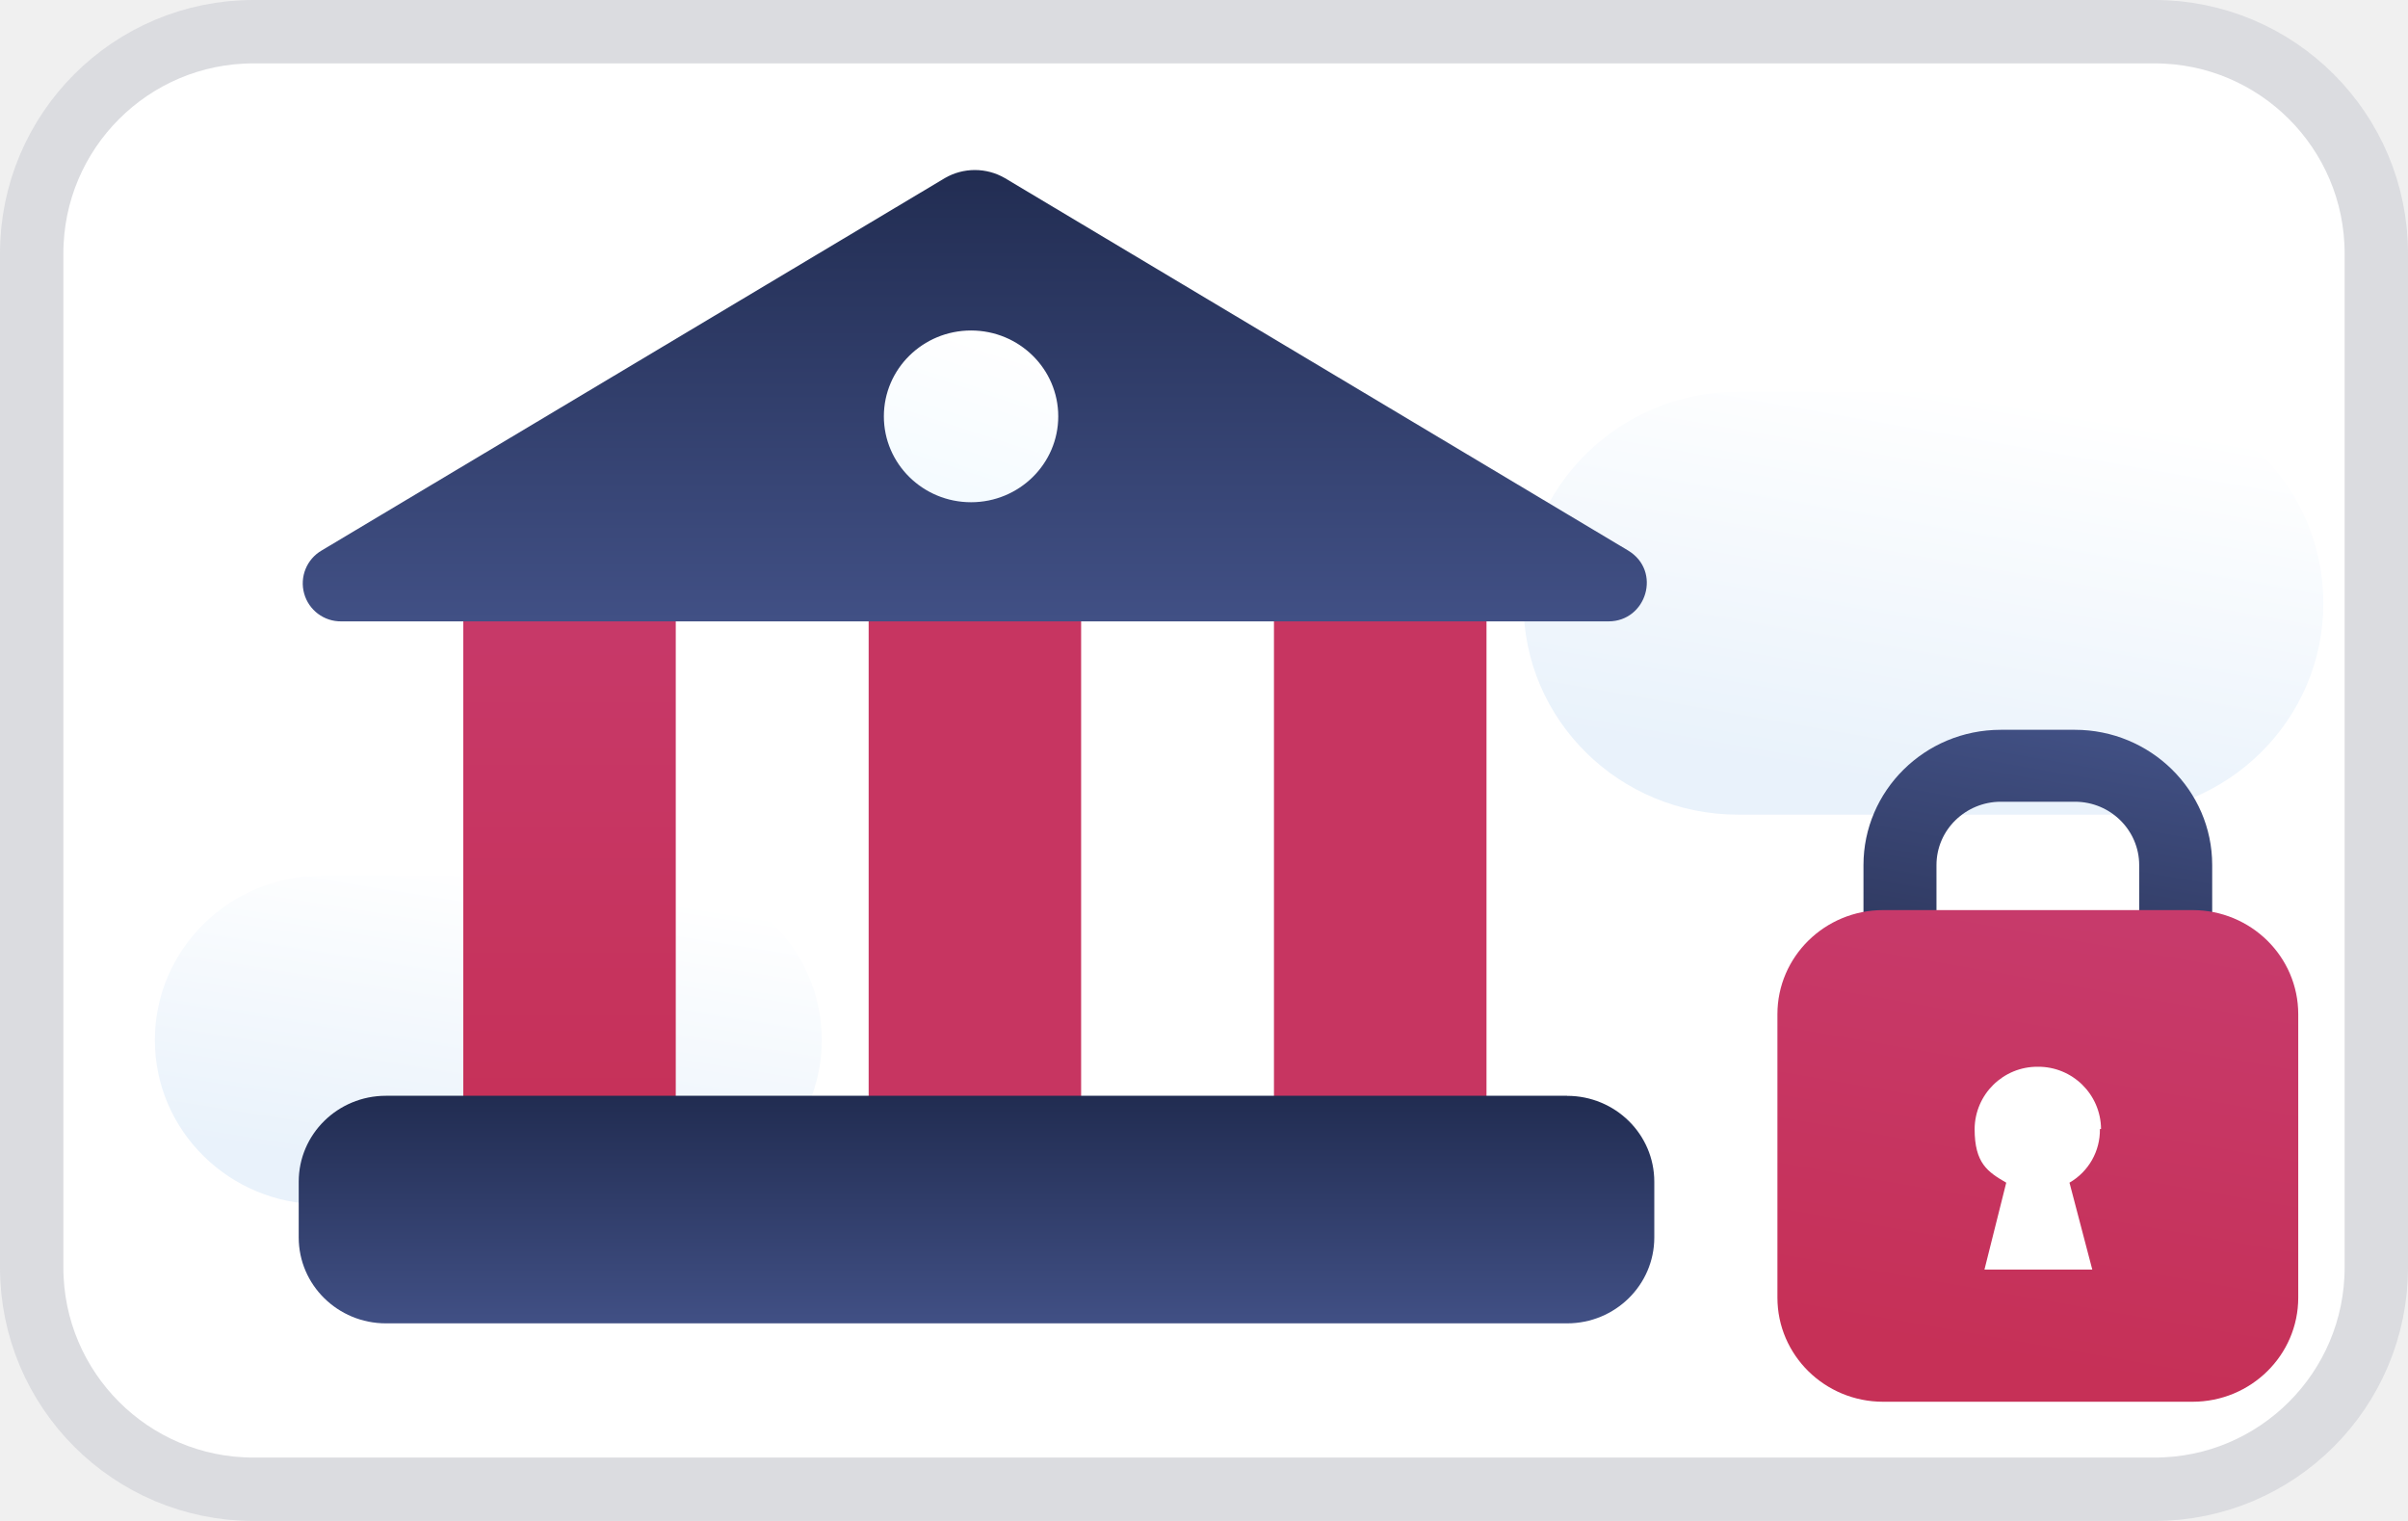
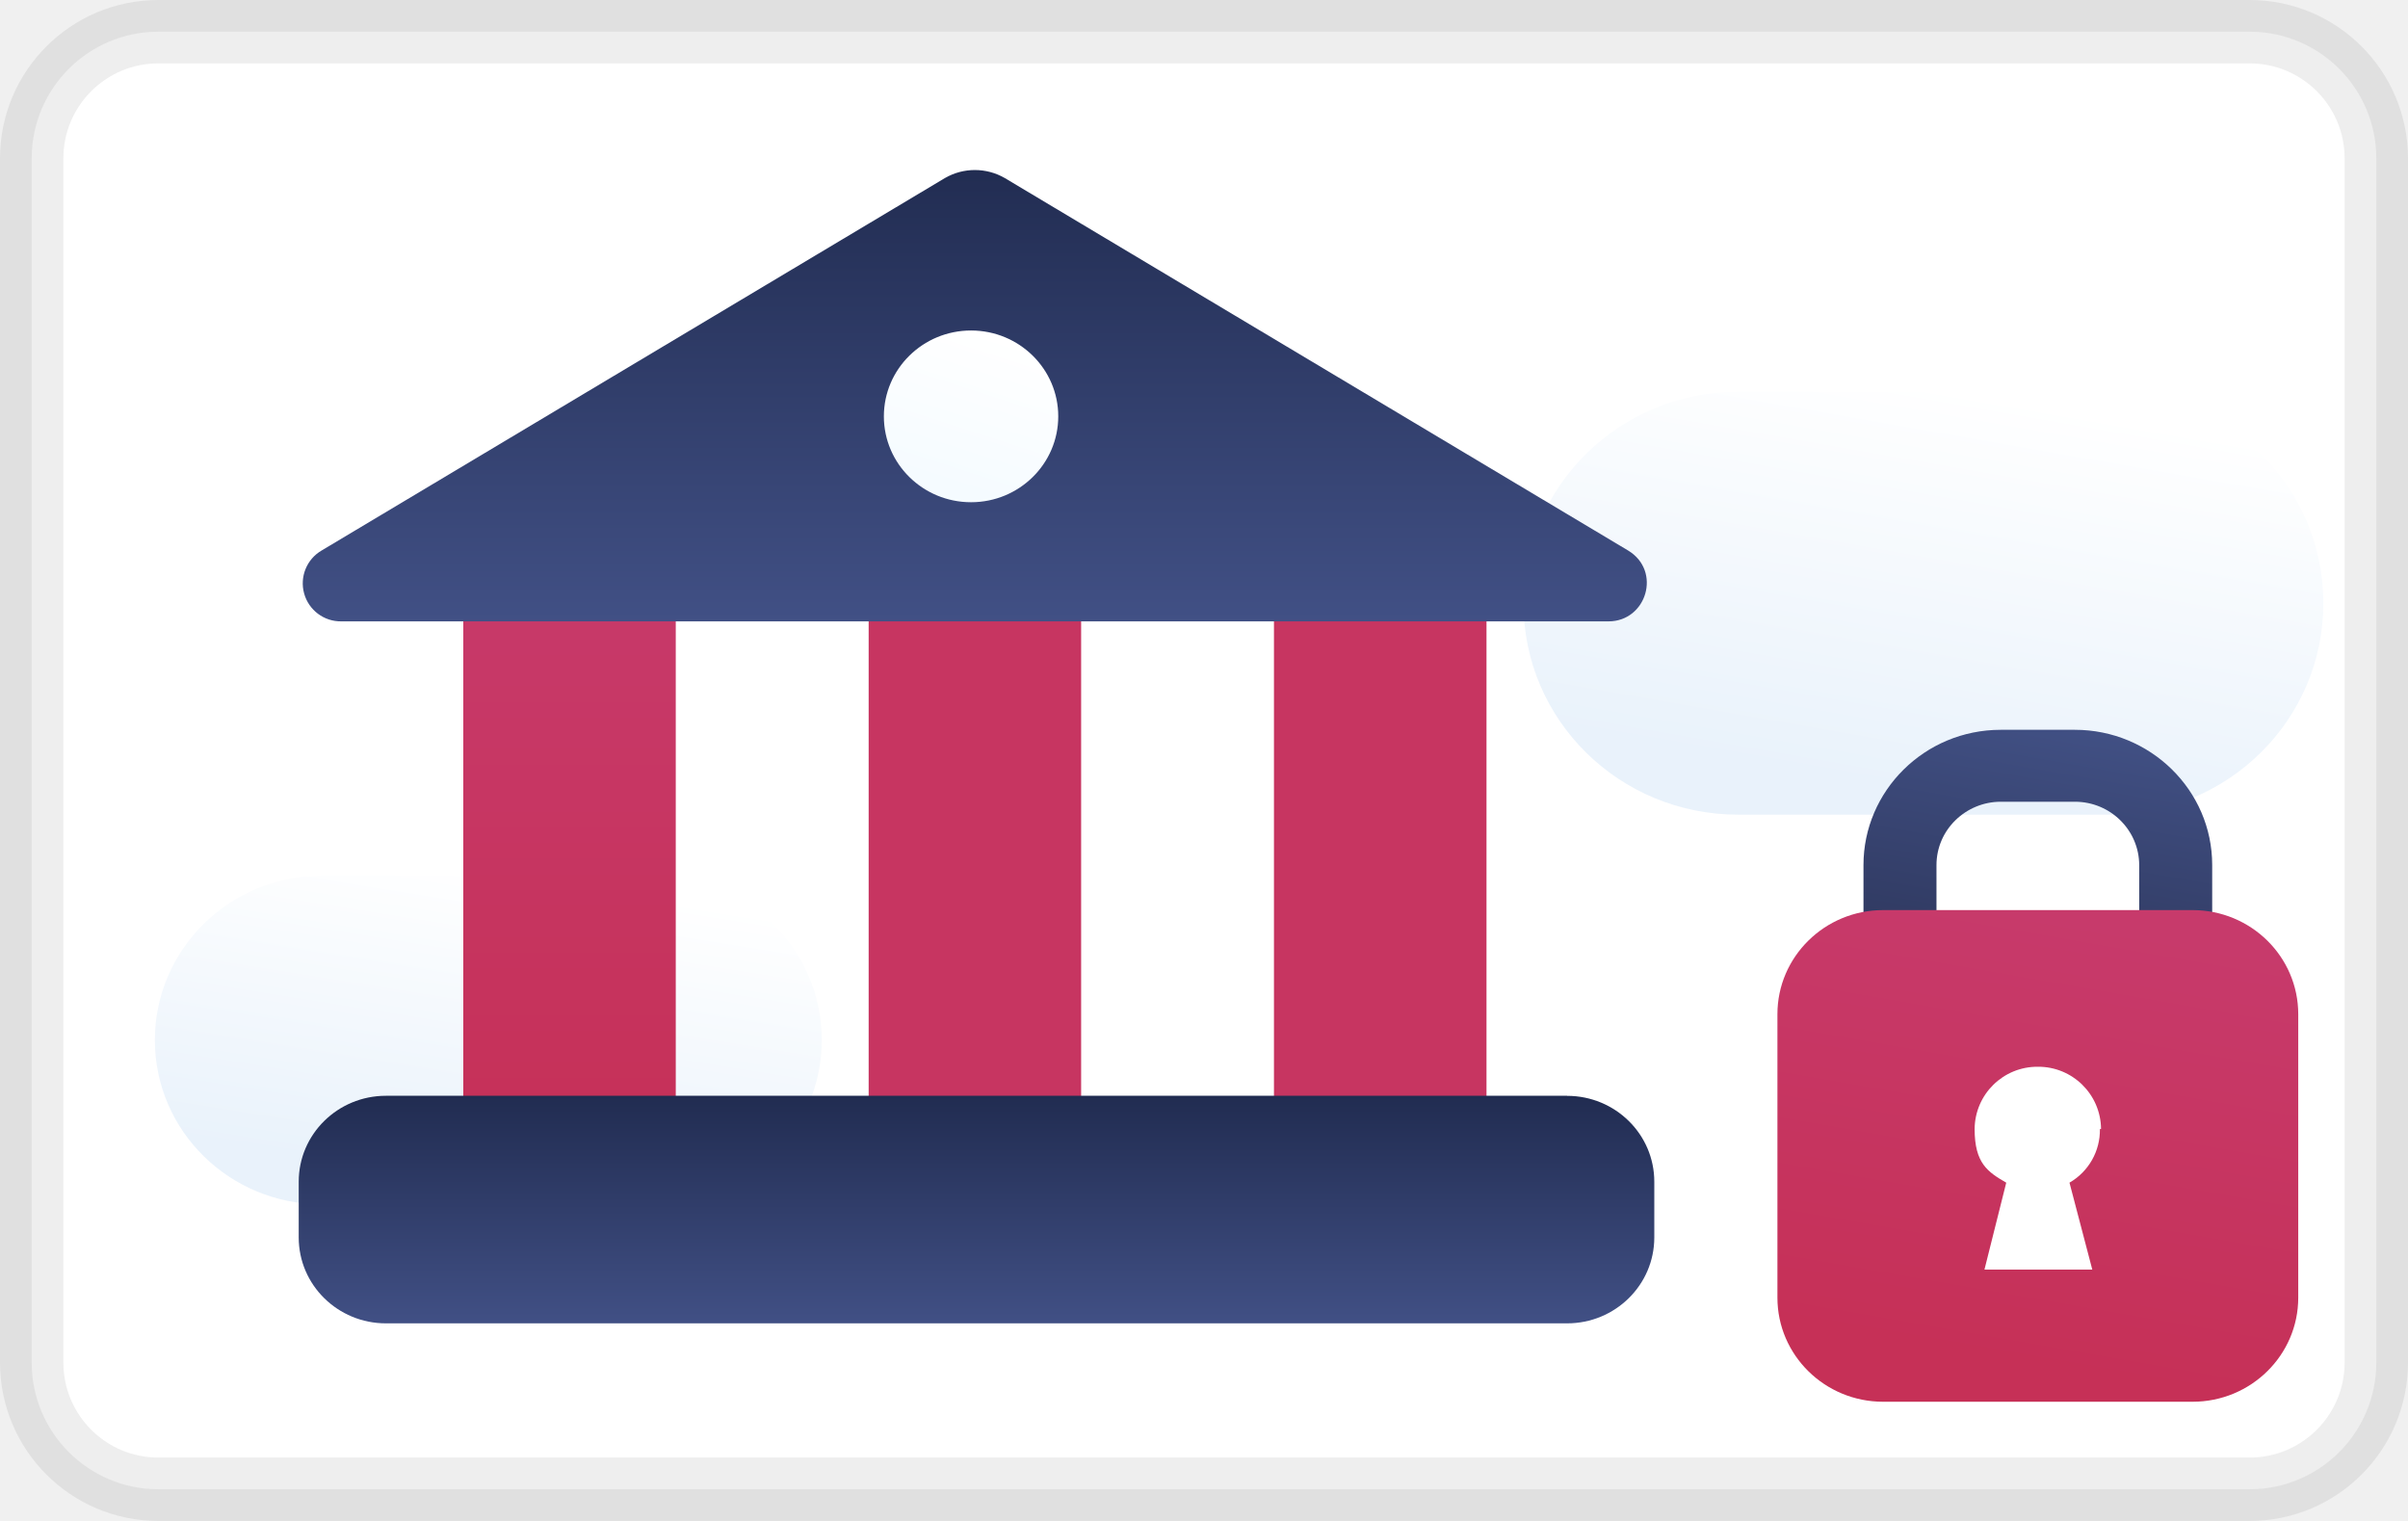
<svg xmlns="http://www.w3.org/2000/svg" width="38" height="24" viewBox="0 0 38 24" fill="none" role="img" aria-labelledby="pi-unzerdirectdebit">
-   <rect x=".5" y=".5" width="37" height="23" rx="3.5" fill="#fff" stroke="#DBDCE0" />
+   <rect x=".5" y=".5" width="37" height="23" rx="2" fill="#FFF" stroke="rgba(0,0,0,0.07)" stroke-width="1" />
  <path d="M5.075 13.82h5.262c1.445 0 2.631 1.152 2.631 2.592 0 1.422-1.169 2.591-2.63 2.591H5.074c-1.444 0-2.63-1.152-2.63-2.591 0-1.423 1.169-2.592 2.63-2.592z" fill="url(#pi-paint0_linear)" />
  <path d="M27.43 6.182h5.846c1.875 0 3.388 1.49 3.388 3.337 0 1.846-1.513 3.336-3.388 3.336H27.43c-1.874 0-3.388-1.49-3.388-3.336 0-1.846 1.514-3.337 3.388-3.337z" fill="url(#pi-paint1_linear)" />
  <path d="M10.664 8.586H7.311v9.89h3.353v-9.89z" fill="url(#pi-paint2_linear)" />
  <path d="M17.06 8.586h-3.352v9.89h3.353v-9.89z" fill="url(#pi-paint3_linear)" />
  <path d="M23.457 8.586h-3.353v9.89h3.354v-9.89z" fill="url(#pi-paint4_linear)" />
  <path d="M24.73 17.291H6.09c-.76 0-1.376.607-1.376 1.355v.881c0 .748.616 1.355 1.376 1.355h18.64c.76 0 1.376-.607 1.376-1.355v-.88c0-.749-.616-1.355-1.376-1.355z" fill="url(#pi-paint5_linear)" />
  <path d="M14.911 2.81a.944.944 0 01.946 0l9.836 5.877c.533.322.292 1.118-.31 1.118H5.385a.6.6 0 01-.31-1.118l9.836-5.877z" fill="url(#pi-paint6_linear)" />
  <path d="M15.324 7.925c.76 0 1.376-.607 1.376-1.355s-.616-1.355-1.376-1.355c-.76 0-1.376.607-1.376 1.355s.616 1.355 1.376 1.355z" fill="url(#pi-paint7_linear)" />
  <path d="M32.743 16.936h-1.169c-1.187 0-2.167-.948-2.167-2.134V13.65c0-1.168.963-2.134 2.167-2.134h1.17c1.186 0 2.166.949 2.166 2.134v1.152c0 1.169-.963 2.134-2.167 2.134zm-1.169-4.285c-.55 0-1.015.44-1.015 1v1.151c0 .542.447 1 1.015 1h1.17c.55 0 1.014-.44 1.014-1V13.65c0-.542-.447-.999-1.015-.999h-1.169z" fill="url(#pi-paint8_linear)" />
  <path d="M34.6 14.361h-4.883c-.921 0-1.668.736-1.668 1.643v4.472c0 .907.747 1.643 1.668 1.643H34.6c.922 0 1.668-.736 1.668-1.643v-4.472c0-.907-.746-1.643-1.668-1.643z" fill="url(#pi-paint9_linear)" />
  <path d="M33.156 17.815a.99.99 0 00-.997-.982.99.99 0 00-.998.982c0 .542.207.678.499.847l-.344 1.372h1.702l-.36-1.372a.958.958 0 00.48-.847h.018z" fill="#fff" />
  <defs>
    <linearGradient id="pi-paint0_linear" x1="8.136" y1="13.787" x2="7.352" y2="18.685" gradientUnits="userSpaceOnUse">
      <stop stop-color="#fff" />
      <stop offset="1" stop-color="#E9F2FB" />
    </linearGradient>
    <linearGradient id="pi-paint1_linear" x1="30.955" y1="6.148" x2="29.853" y2="12.438" gradientUnits="userSpaceOnUse">
      <stop stop-color="#fff" />
      <stop offset="1" stop-color="#E9F2FB" />
    </linearGradient>
    <linearGradient id="pi-paint2_linear" x1="8.979" y1="8.602" x2="8.979" y2="18.494" gradientUnits="userSpaceOnUse">
      <stop stop-color="#C73A6B" />
      <stop offset="1" stop-color="#C63057" />
    </linearGradient>
    <linearGradient id="pi-paint3_linear" x1="15.376" y1="59.041" x2="15.376" y2="59.041" gradientUnits="userSpaceOnUse">
      <stop stop-color="#C73A6B" />
      <stop offset="1" stop-color="#C63057" />
    </linearGradient>
    <linearGradient id="pi-paint4_linear" x1="21.772" y1="59.041" x2="21.772" y2="59.041" gradientUnits="userSpaceOnUse">
      <stop stop-color="#C73A6B" />
      <stop offset="1" stop-color="#C63057" />
    </linearGradient>
    <linearGradient id="pi-paint5_linear" x1="15.41" y1="17.291" x2="15.41" y2="20.899" gradientUnits="userSpaceOnUse">
      <stop stop-color="#212C51" />
      <stop offset="1" stop-color="#415085" />
    </linearGradient>
    <linearGradient id="pi-paint6_linear" x1="15.376" y1="2.522" x2="15.376" y2="9.805" gradientUnits="userSpaceOnUse">
      <stop stop-color="#212C51" />
      <stop offset="1" stop-color="#415085" />
    </linearGradient>
    <linearGradient id="pi-paint7_linear" x1="15.754" y1="5.3" x2="14.984" y2="7.678" gradientUnits="userSpaceOnUse">
      <stop stop-color="#fff" />
      <stop offset="1" stop-color="#F5FBFF" />
    </linearGradient>
    <linearGradient id="pi-paint8_linear" x1="32.657" y1="11.466" x2="31.689" y2="16.992" gradientUnits="userSpaceOnUse">
      <stop stop-color="#415084" />
      <stop offset="1" stop-color="#272E4F" />
    </linearGradient>
    <linearGradient id="pi-paint9_linear" x1="32.829" y1="14.497" x2="31.61" y2="21.482" gradientUnits="userSpaceOnUse">
      <stop stop-color="#C73A6B" />
      <stop offset="1" stop-color="#C63057" />
    </linearGradient>
  </defs>
</svg>
